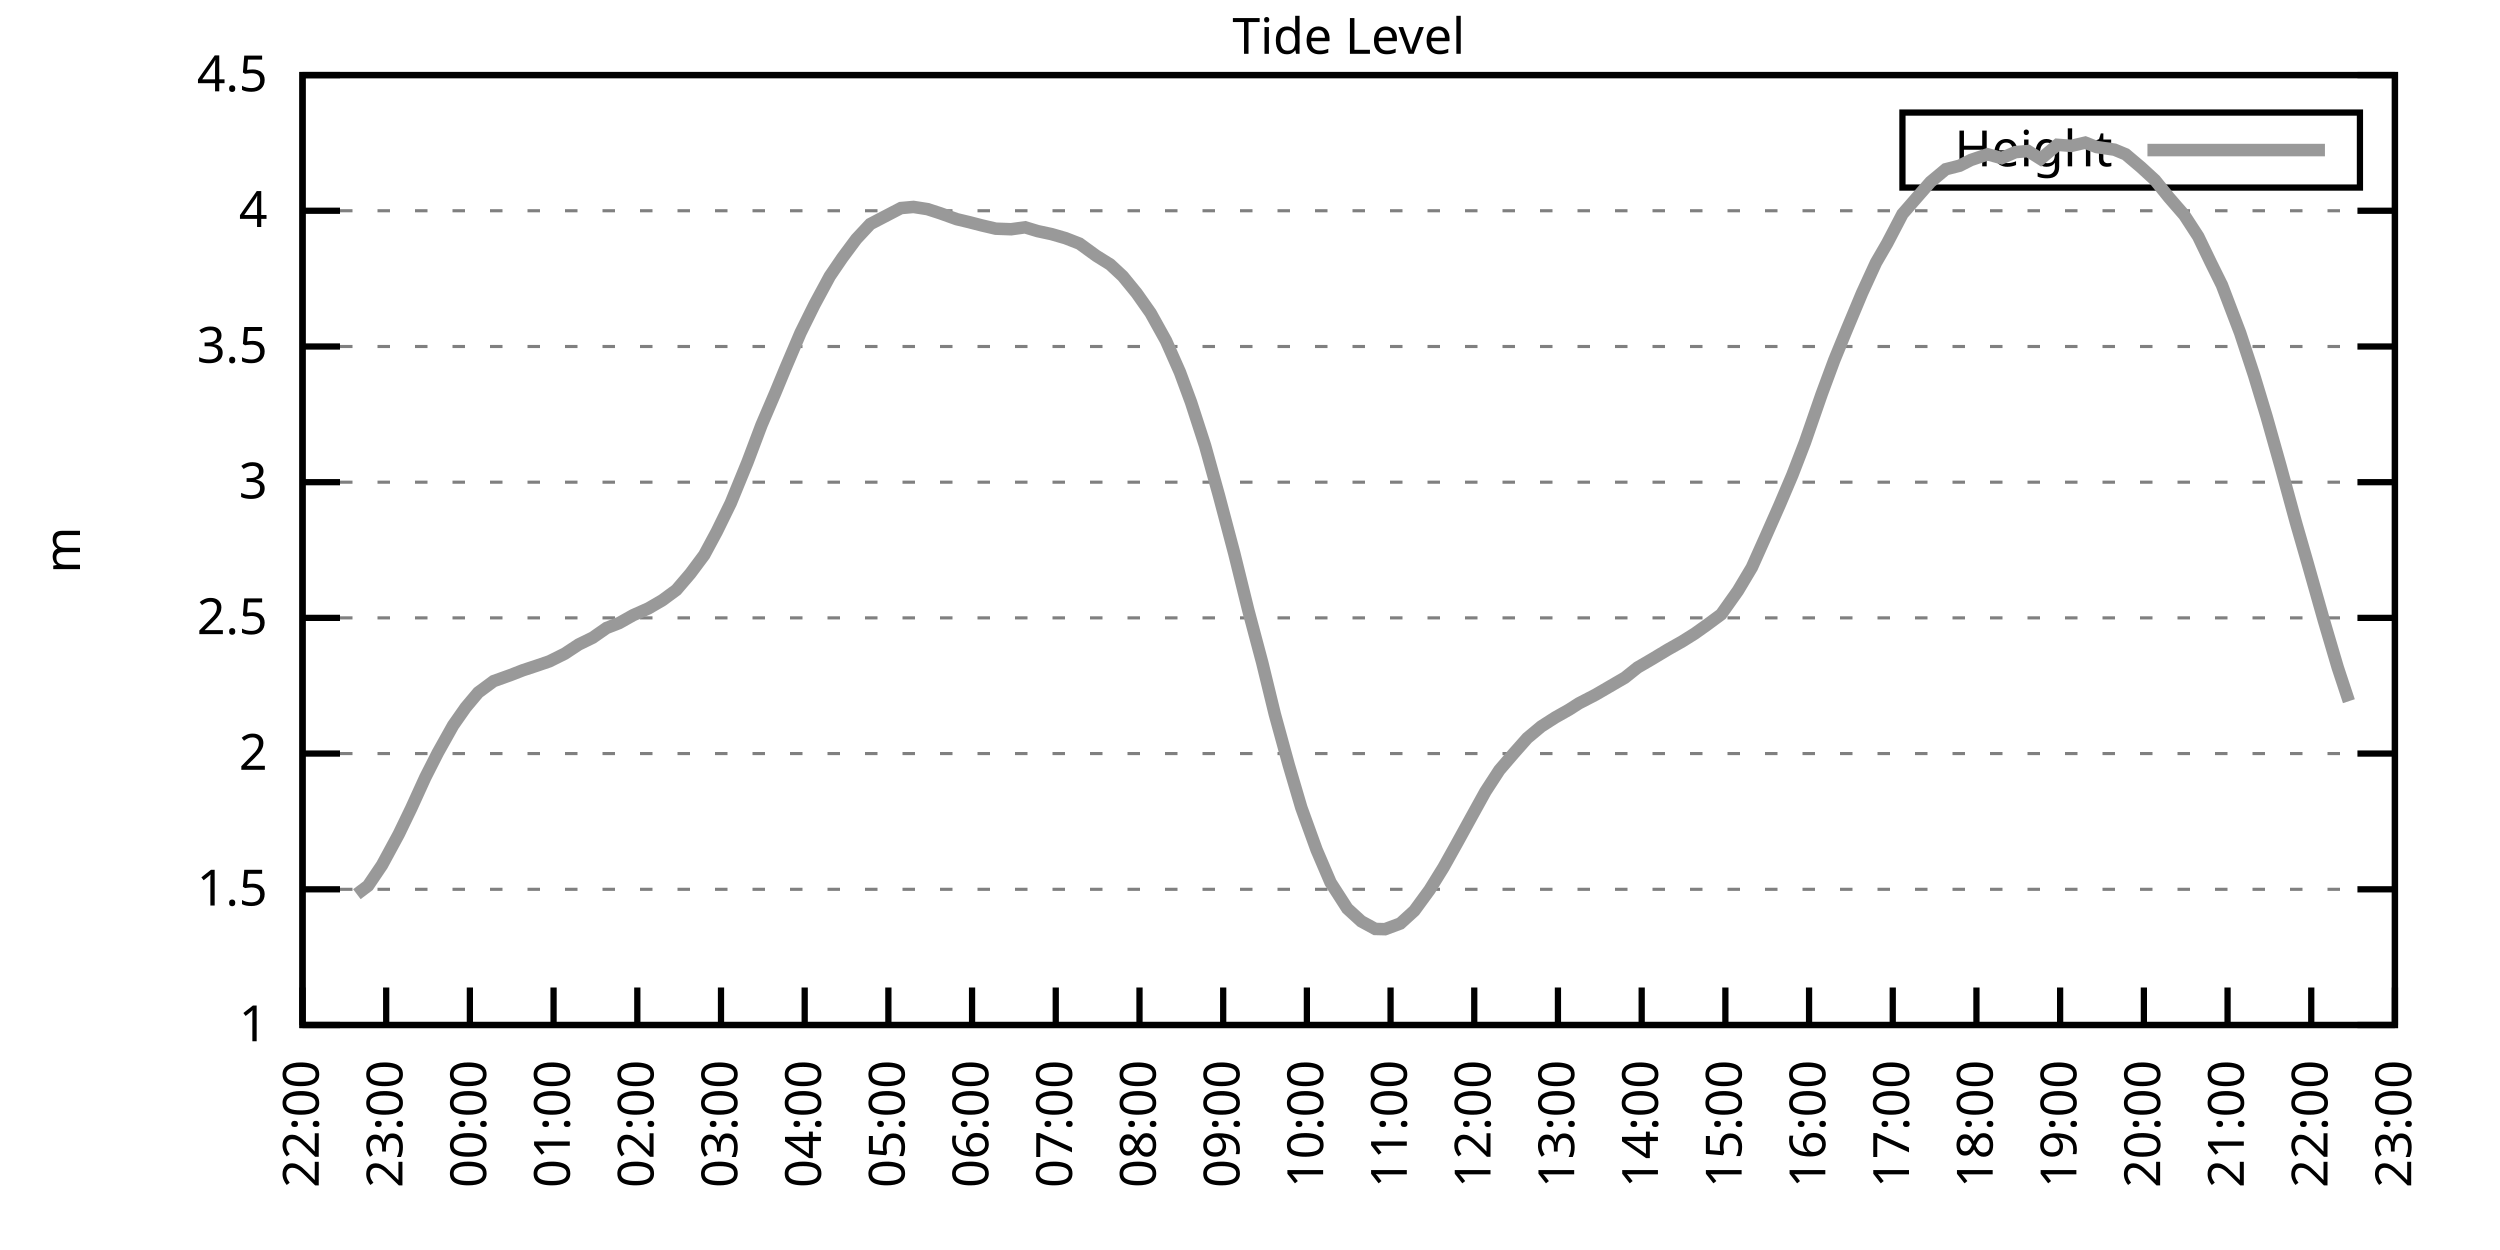
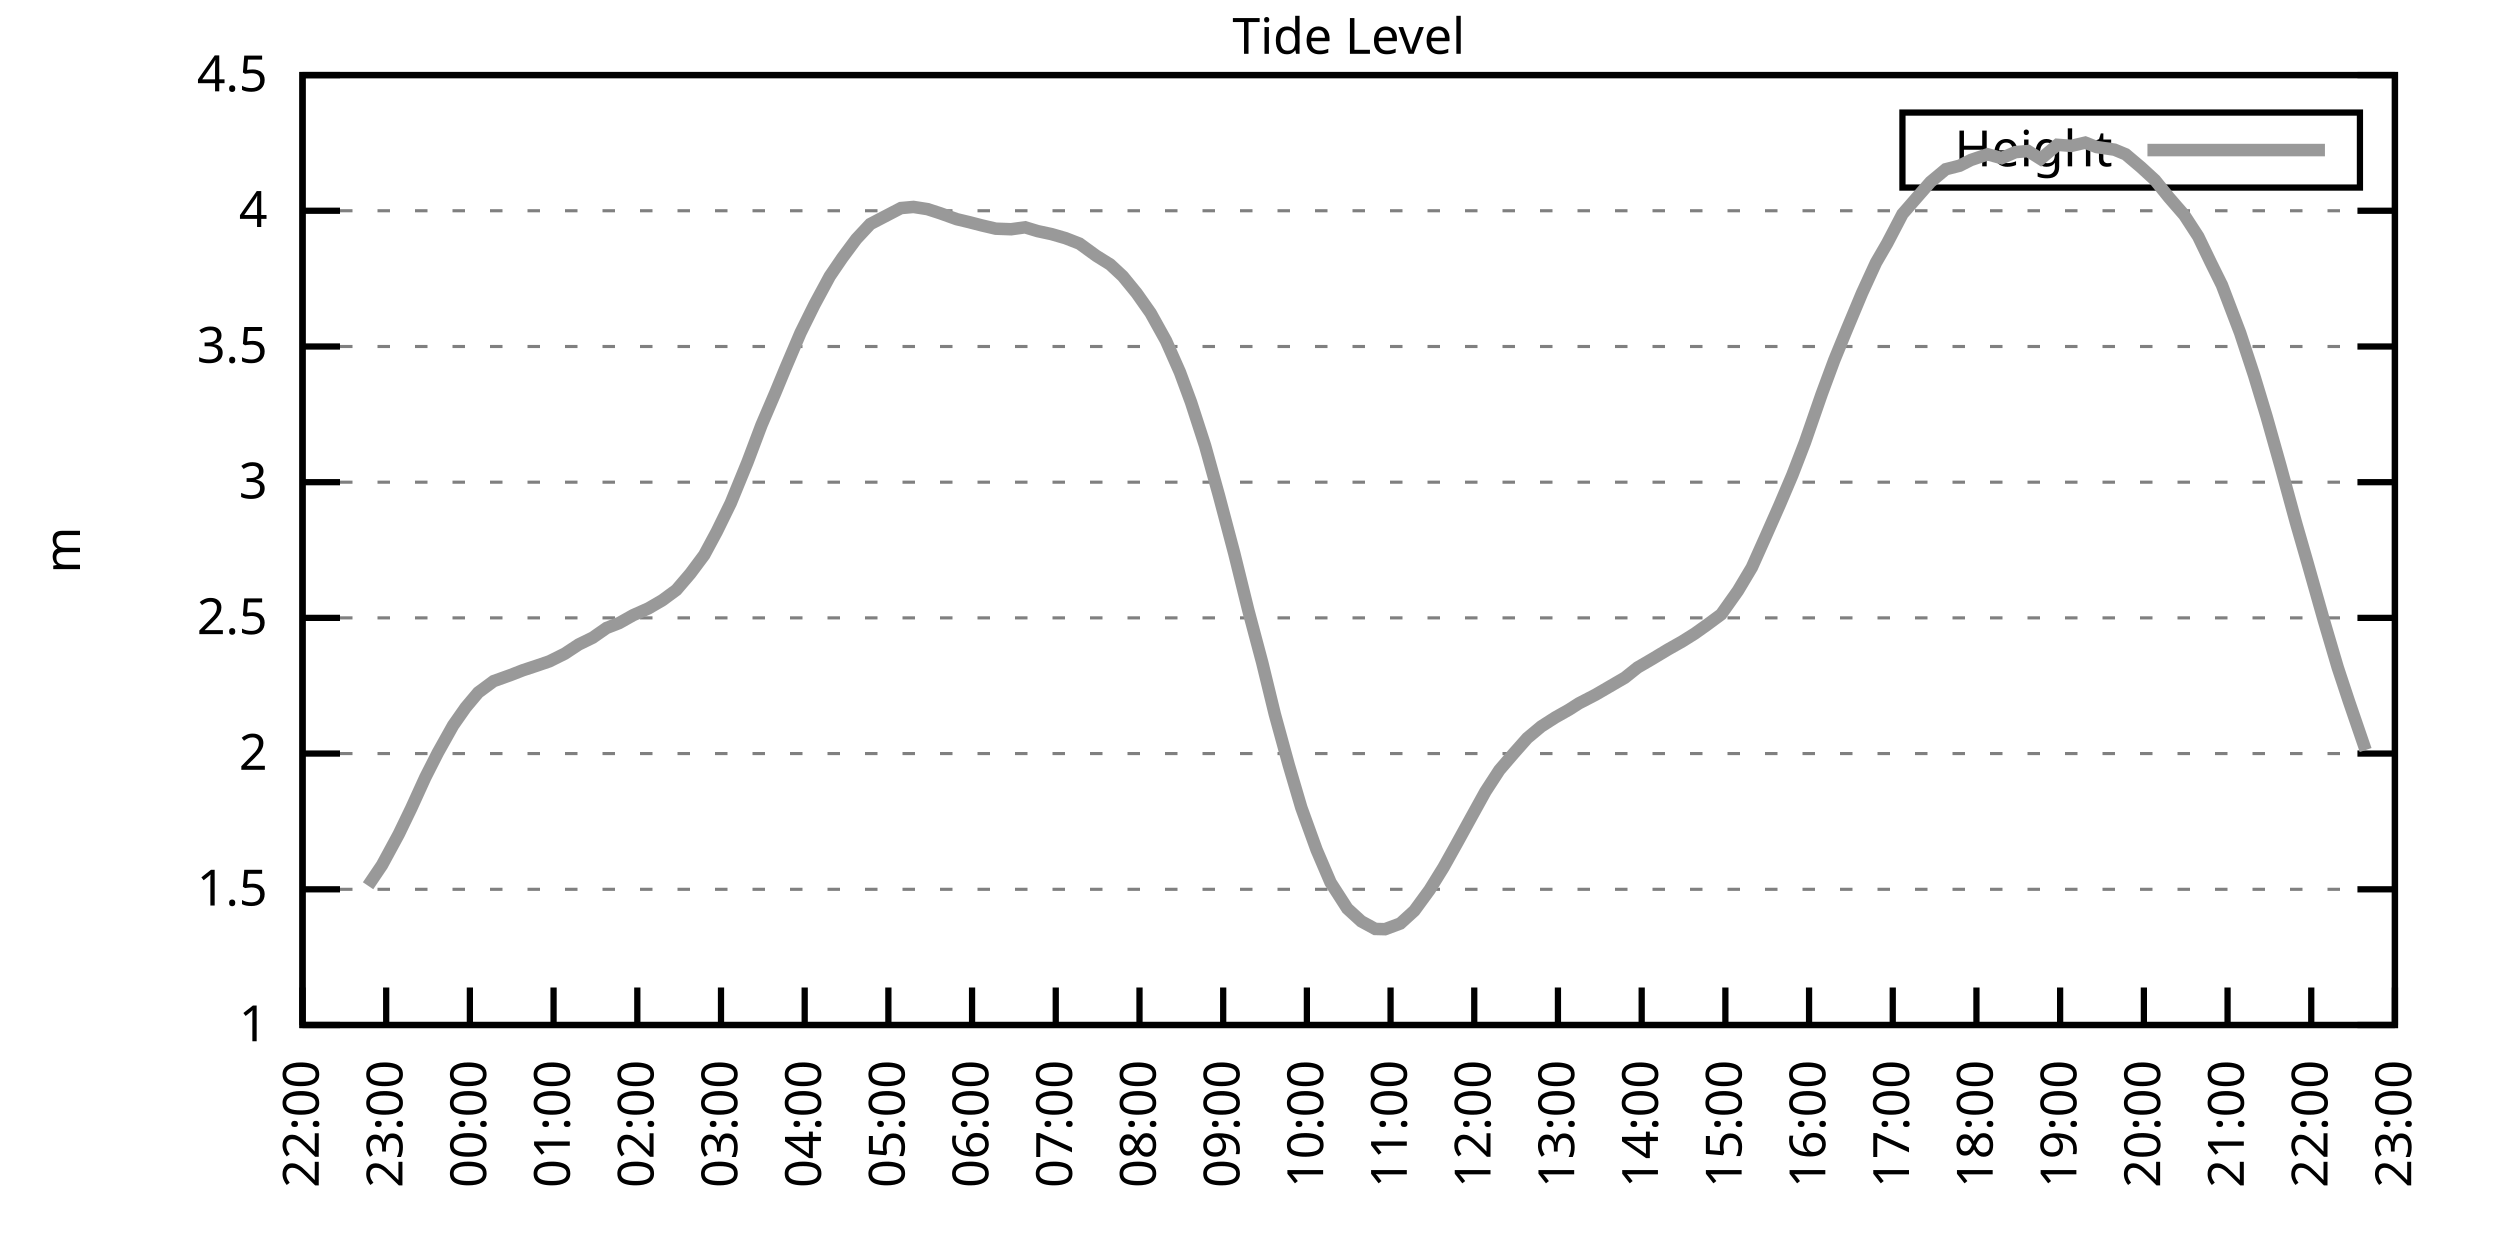
<svg xmlns="http://www.w3.org/2000/svg" xmlns:xlink="http://www.w3.org/1999/xlink" width="400" height="200" viewBox="0 0 400 200">
  <g id="gnuplot_canvas">
    <rect x="0" y="0" width="400" height="200" fill="none" />
    <defs>
      <circle id="gpDot" r="0.5" stroke-width="0.5" stroke="currentColor" />
      <path id="gpPt0" stroke-width="0.333" stroke="currentColor" d="M-1,0 h2 M0,-1 v2" />
      <path id="gpPt1" stroke-width="0.333" stroke="currentColor" d="M-1,-1 L1,1 M1,-1 L-1,1" />
      <path id="gpPt2" stroke-width="0.333" stroke="currentColor" d="M-1,0 L1,0 M0,-1 L0,1 M-1,-1 L1,1 M-1,1 L1,-1" />
      <rect id="gpPt3" stroke-width="0.333" stroke="currentColor" x="-1" y="-1" width="2" height="2" />
      <rect id="gpPt4" stroke-width="0.333" stroke="currentColor" fill="currentColor" x="-1" y="-1" width="2" height="2" />
      <circle id="gpPt5" stroke-width="0.333" stroke="currentColor" cx="0" cy="0" r="1" />
      <use xlink:href="#gpPt5" id="gpPt6" fill="currentColor" stroke="none" />
      <path id="gpPt7" stroke-width="0.333" stroke="currentColor" d="M0,-1.33 L-1.33,0.67 L1.33,0.67 z" />
      <use xlink:href="#gpPt7" id="gpPt8" fill="currentColor" stroke="none" />
      <use xlink:href="#gpPt7" id="gpPt9" stroke="currentColor" transform="rotate(180)" />
      <use xlink:href="#gpPt9" id="gpPt10" fill="currentColor" stroke="none" />
      <use xlink:href="#gpPt3" id="gpPt11" stroke="currentColor" transform="rotate(45)" />
      <use xlink:href="#gpPt11" id="gpPt12" fill="currentColor" stroke="none" />
      <path id="gpPt13" stroke-width="0.333" stroke="currentColor" d="M0,1.330 L1.265,0.411 L0.782,-1.067 L-0.782,-1.076 L-1.265,0.411 z" />
      <use xlink:href="#gpPt13" id="gpPt14" fill="currentColor" stroke="none" />
      <filter id="textbox" filterUnits="objectBoundingBox" x="0" y="0" height="1" width="1">
        <feFlood flood-color="white" flood-opacity="1" result="bgnd" />
        <feComposite in="SourceGraphic" in2="bgnd" operator="atop" />
      </filter>
      <filter id="greybox" filterUnits="objectBoundingBox" x="0" y="0" height="1" width="1">
        <feFlood flood-color="lightgrey" flood-opacity="1" result="grey" />
        <feComposite in="SourceGraphic" in2="grey" operator="atop" />
      </filter>
    </defs>
    <g fill="none" color="white" stroke="currentColor" stroke-width="1.00" stroke-linecap="butt" stroke-linejoin="miter">
</g>
    <g fill="none" color="black" stroke="currentColor" stroke-width="1.00" stroke-linecap="butt" stroke-linejoin="miter">
      <g stroke="none" shape-rendering="crispEdges">
        <polygon fill="rgb(255, 255, 255)" points="48.40,164.00 383.18,164.00 383.18,12.02 48.40,12.02 " />
      </g>
    </g>
    <g fill="none" color="black" stroke="currentColor" stroke-width="1.00" stroke-linecap="butt" stroke-linejoin="miter">
</g>
    <g fill="none" color="black" stroke="black" stroke-width="0.50" stroke-linecap="butt" stroke-linejoin="miter">
</g>
    <g fill="none" color="gray" stroke="currentColor" stroke-width="0.50" stroke-linecap="butt" stroke-linejoin="miter">
      <path stroke="gray" stroke-dasharray="2,4" class="gridline" d="M48.40,164.00 L383.19,164.00  " />
    </g>
    <g fill="none" color="gray" stroke="gray" stroke-width="1.00" stroke-linecap="butt" stroke-linejoin="miter">
</g>
    <g fill="none" color="black" stroke="currentColor" stroke-width="1.00" stroke-linecap="butt" stroke-linejoin="miter">
      <path stroke="black" d="M48.40,164.00 L54.40,164.00 M383.19,164.00 L377.19,164.00  " />
      <g transform="translate(42.80,166.60)" stroke="none" fill="black" font-family="Sans" font-size="8.00" text-anchor="end">
        <text>
          <tspan font-family="Sans"> 1</tspan>
        </text>
      </g>
    </g>
    <g fill="none" color="black" stroke="currentColor" stroke-width="1.00" stroke-linecap="butt" stroke-linejoin="miter">
</g>
    <g fill="none" color="black" stroke="black" stroke-width="0.50" stroke-linecap="butt" stroke-linejoin="miter">
</g>
    <g fill="none" color="gray" stroke="currentColor" stroke-width="0.50" stroke-linecap="butt" stroke-linejoin="miter">
      <path stroke="gray" stroke-dasharray="2,4" class="gridline" d="M48.40,142.29 L383.19,142.29  " />
    </g>
    <g fill="none" color="gray" stroke="gray" stroke-width="1.00" stroke-linecap="butt" stroke-linejoin="miter">
</g>
    <g fill="none" color="black" stroke="currentColor" stroke-width="1.00" stroke-linecap="butt" stroke-linejoin="miter">
      <path stroke="black" d="M48.40,142.29 L54.40,142.29 M383.19,142.29 L377.19,142.29  " />
      <g transform="translate(42.80,144.89)" stroke="none" fill="black" font-family="Sans" font-size="8.00" text-anchor="end">
        <text>
          <tspan font-family="Sans"> 1.5</tspan>
        </text>
      </g>
    </g>
    <g fill="none" color="black" stroke="currentColor" stroke-width="1.00" stroke-linecap="butt" stroke-linejoin="miter">
</g>
    <g fill="none" color="black" stroke="black" stroke-width="0.50" stroke-linecap="butt" stroke-linejoin="miter">
</g>
    <g fill="none" color="gray" stroke="currentColor" stroke-width="0.50" stroke-linecap="butt" stroke-linejoin="miter">
      <path stroke="gray" stroke-dasharray="2,4" class="gridline" d="M48.40,120.57 L383.19,120.57  " />
    </g>
    <g fill="none" color="gray" stroke="gray" stroke-width="1.00" stroke-linecap="butt" stroke-linejoin="miter">
</g>
    <g fill="none" color="black" stroke="currentColor" stroke-width="1.00" stroke-linecap="butt" stroke-linejoin="miter">
      <path stroke="black" d="M48.40,120.57 L54.40,120.57 M383.19,120.57 L377.19,120.57  " />
      <g transform="translate(42.80,123.17)" stroke="none" fill="black" font-family="Sans" font-size="8.00" text-anchor="end">
        <text>
          <tspan font-family="Sans"> 2</tspan>
        </text>
      </g>
    </g>
    <g fill="none" color="black" stroke="currentColor" stroke-width="1.00" stroke-linecap="butt" stroke-linejoin="miter">
</g>
    <g fill="none" color="black" stroke="black" stroke-width="0.50" stroke-linecap="butt" stroke-linejoin="miter">
</g>
    <g fill="none" color="gray" stroke="currentColor" stroke-width="0.50" stroke-linecap="butt" stroke-linejoin="miter">
      <path stroke="gray" stroke-dasharray="2,4" class="gridline" d="M48.40,98.86 L383.19,98.86  " />
    </g>
    <g fill="none" color="gray" stroke="gray" stroke-width="1.00" stroke-linecap="butt" stroke-linejoin="miter">
</g>
    <g fill="none" color="black" stroke="currentColor" stroke-width="1.00" stroke-linecap="butt" stroke-linejoin="miter">
      <path stroke="black" d="M48.40,98.86 L54.40,98.86 M383.19,98.86 L377.19,98.86  " />
      <g transform="translate(42.80,101.46)" stroke="none" fill="black" font-family="Sans" font-size="8.00" text-anchor="end">
        <text>
          <tspan font-family="Sans"> 2.5</tspan>
        </text>
      </g>
    </g>
    <g fill="none" color="black" stroke="currentColor" stroke-width="1.00" stroke-linecap="butt" stroke-linejoin="miter">
</g>
    <g fill="none" color="black" stroke="black" stroke-width="0.50" stroke-linecap="butt" stroke-linejoin="miter">
</g>
    <g fill="none" color="gray" stroke="currentColor" stroke-width="0.50" stroke-linecap="butt" stroke-linejoin="miter">
      <path stroke="gray" stroke-dasharray="2,4" class="gridline" d="M48.40,77.15 L383.19,77.15  " />
    </g>
    <g fill="none" color="gray" stroke="gray" stroke-width="1.00" stroke-linecap="butt" stroke-linejoin="miter">
</g>
    <g fill="none" color="black" stroke="currentColor" stroke-width="1.00" stroke-linecap="butt" stroke-linejoin="miter">
      <path stroke="black" d="M48.40,77.15 L54.40,77.15 M383.19,77.15 L377.19,77.15  " />
      <g transform="translate(42.80,79.75)" stroke="none" fill="black" font-family="Sans" font-size="8.00" text-anchor="end">
        <text>
          <tspan font-family="Sans"> 3</tspan>
        </text>
      </g>
    </g>
    <g fill="none" color="black" stroke="currentColor" stroke-width="1.00" stroke-linecap="butt" stroke-linejoin="miter">
</g>
    <g fill="none" color="black" stroke="black" stroke-width="0.50" stroke-linecap="butt" stroke-linejoin="miter">
</g>
    <g fill="none" color="gray" stroke="currentColor" stroke-width="0.50" stroke-linecap="butt" stroke-linejoin="miter">
      <path stroke="gray" stroke-dasharray="2,4" class="gridline" d="M48.40,55.44 L383.19,55.44  " />
    </g>
    <g fill="none" color="gray" stroke="gray" stroke-width="1.00" stroke-linecap="butt" stroke-linejoin="miter">
</g>
    <g fill="none" color="black" stroke="currentColor" stroke-width="1.00" stroke-linecap="butt" stroke-linejoin="miter">
      <path stroke="black" d="M48.40,55.44 L54.40,55.44 M383.19,55.44 L377.19,55.44  " />
      <g transform="translate(42.80,58.04)" stroke="none" fill="black" font-family="Sans" font-size="8.00" text-anchor="end">
        <text>
          <tspan font-family="Sans"> 3.5</tspan>
        </text>
      </g>
    </g>
    <g fill="none" color="black" stroke="currentColor" stroke-width="1.00" stroke-linecap="butt" stroke-linejoin="miter">
</g>
    <g fill="none" color="black" stroke="black" stroke-width="0.50" stroke-linecap="butt" stroke-linejoin="miter">
</g>
    <g fill="none" color="gray" stroke="currentColor" stroke-width="0.50" stroke-linecap="butt" stroke-linejoin="miter">
      <path stroke="gray" stroke-dasharray="2,4" class="gridline" d="M48.40,33.72 L383.19,33.72  " />
    </g>
    <g fill="none" color="gray" stroke="gray" stroke-width="1.00" stroke-linecap="butt" stroke-linejoin="miter">
</g>
    <g fill="none" color="black" stroke="currentColor" stroke-width="1.00" stroke-linecap="butt" stroke-linejoin="miter">
      <path stroke="black" d="M48.40,33.72 L54.40,33.72 M383.19,33.72 L377.19,33.72  " />
      <g transform="translate(42.80,36.32)" stroke="none" fill="black" font-family="Sans" font-size="8.00" text-anchor="end">
        <text>
          <tspan font-family="Sans"> 4</tspan>
        </text>
      </g>
    </g>
    <g fill="none" color="black" stroke="currentColor" stroke-width="1.00" stroke-linecap="butt" stroke-linejoin="miter">
</g>
    <g fill="none" color="black" stroke="black" stroke-width="0.50" stroke-linecap="butt" stroke-linejoin="miter">
</g>
    <g fill="none" color="gray" stroke="currentColor" stroke-width="0.50" stroke-linecap="butt" stroke-linejoin="miter">
      <path stroke="gray" stroke-dasharray="2,4" class="gridline" d="M48.40,12.01 L383.19,12.01  " />
    </g>
    <g fill="none" color="gray" stroke="gray" stroke-width="1.00" stroke-linecap="butt" stroke-linejoin="miter">
</g>
    <g fill="none" color="black" stroke="currentColor" stroke-width="1.00" stroke-linecap="butt" stroke-linejoin="miter">
      <path stroke="black" d="M48.40,12.01 L54.40,12.01 M383.19,12.01 L377.19,12.01  " />
      <g transform="translate(42.80,14.61)" stroke="none" fill="black" font-family="Sans" font-size="8.00" text-anchor="end">
        <text>
          <tspan font-family="Sans"> 4.5</tspan>
        </text>
      </g>
    </g>
    <g fill="none" color="black" stroke="currentColor" stroke-width="1.00" stroke-linecap="butt" stroke-linejoin="miter">
      <path stroke="black" d="M48.40,164.00 L48.40,158.00  " />
      <g transform="translate(51.00,169.60) rotate(270.00)" stroke="none" fill="black" font-family="Sans" font-size="8.00" text-anchor="end">
        <text>
          <tspan font-family="Sans">22:00</tspan>
        </text>
      </g>
    </g>
    <g fill="none" color="black" stroke="currentColor" stroke-width="1.00" stroke-linecap="butt" stroke-linejoin="miter">
      <path stroke="black" d="M61.79,164.00 L61.79,158.00  " />
      <g transform="translate(64.39,169.60) rotate(270.00)" stroke="none" fill="black" font-family="Sans" font-size="8.00" text-anchor="end">
        <text>
          <tspan font-family="Sans">23:00</tspan>
        </text>
      </g>
    </g>
    <g fill="none" color="black" stroke="currentColor" stroke-width="1.00" stroke-linecap="butt" stroke-linejoin="miter">
      <path stroke="black" d="M75.18,164.00 L75.18,158.00  " />
      <g transform="translate(77.78,169.60) rotate(270.00)" stroke="none" fill="black" font-family="Sans" font-size="8.00" text-anchor="end">
        <text>
          <tspan font-family="Sans">00:00</tspan>
        </text>
      </g>
    </g>
    <g fill="none" color="black" stroke="currentColor" stroke-width="1.00" stroke-linecap="butt" stroke-linejoin="miter">
      <path stroke="black" d="M88.57,164.00 L88.57,158.00  " />
      <g transform="translate(91.17,169.60) rotate(270.00)" stroke="none" fill="black" font-family="Sans" font-size="8.00" text-anchor="end">
        <text>
          <tspan font-family="Sans">01:00</tspan>
        </text>
      </g>
    </g>
    <g fill="none" color="black" stroke="currentColor" stroke-width="1.00" stroke-linecap="butt" stroke-linejoin="miter">
      <path stroke="black" d="M101.97,164.00 L101.97,158.00  " />
      <g transform="translate(104.57,169.60) rotate(270.00)" stroke="none" fill="black" font-family="Sans" font-size="8.00" text-anchor="end">
        <text>
          <tspan font-family="Sans">02:00</tspan>
        </text>
      </g>
    </g>
    <g fill="none" color="black" stroke="currentColor" stroke-width="1.00" stroke-linecap="butt" stroke-linejoin="miter">
      <path stroke="black" d="M115.36,164.00 L115.36,158.00  " />
      <g transform="translate(117.96,169.60) rotate(270.00)" stroke="none" fill="black" font-family="Sans" font-size="8.00" text-anchor="end">
        <text>
          <tspan font-family="Sans">03:00</tspan>
        </text>
      </g>
    </g>
    <g fill="none" color="black" stroke="currentColor" stroke-width="1.00" stroke-linecap="butt" stroke-linejoin="miter">
      <path stroke="black" d="M128.75,164.00 L128.75,158.00  " />
      <g transform="translate(131.35,169.60) rotate(270.00)" stroke="none" fill="black" font-family="Sans" font-size="8.00" text-anchor="end">
        <text>
          <tspan font-family="Sans">04:00</tspan>
        </text>
      </g>
    </g>
    <g fill="none" color="black" stroke="currentColor" stroke-width="1.00" stroke-linecap="butt" stroke-linejoin="miter">
      <path stroke="black" d="M142.14,164.00 L142.14,158.00  " />
      <g transform="translate(144.74,169.60) rotate(270.00)" stroke="none" fill="black" font-family="Sans" font-size="8.00" text-anchor="end">
        <text>
          <tspan font-family="Sans">05:00</tspan>
        </text>
      </g>
    </g>
    <g fill="none" color="black" stroke="currentColor" stroke-width="1.00" stroke-linecap="butt" stroke-linejoin="miter">
      <path stroke="black" d="M155.53,164.00 L155.53,158.00  " />
      <g transform="translate(158.13,169.60) rotate(270.00)" stroke="none" fill="black" font-family="Sans" font-size="8.00" text-anchor="end">
        <text>
          <tspan font-family="Sans">06:00</tspan>
        </text>
      </g>
    </g>
    <g fill="none" color="black" stroke="currentColor" stroke-width="1.00" stroke-linecap="butt" stroke-linejoin="miter">
      <path stroke="black" d="M168.92,164.00 L168.92,158.00  " />
      <g transform="translate(171.52,169.60) rotate(270.00)" stroke="none" fill="black" font-family="Sans" font-size="8.00" text-anchor="end">
        <text>
          <tspan font-family="Sans">07:00</tspan>
        </text>
      </g>
    </g>
    <g fill="none" color="black" stroke="currentColor" stroke-width="1.00" stroke-linecap="butt" stroke-linejoin="miter">
      <path stroke="black" d="M182.32,164.00 L182.32,158.00  " />
      <g transform="translate(184.92,169.60) rotate(270.00)" stroke="none" fill="black" font-family="Sans" font-size="8.00" text-anchor="end">
        <text>
          <tspan font-family="Sans">08:00</tspan>
        </text>
      </g>
    </g>
    <g fill="none" color="black" stroke="currentColor" stroke-width="1.00" stroke-linecap="butt" stroke-linejoin="miter">
      <path stroke="black" d="M195.71,164.00 L195.71,158.00  " />
      <g transform="translate(198.31,169.60) rotate(270.00)" stroke="none" fill="black" font-family="Sans" font-size="8.00" text-anchor="end">
        <text>
          <tspan font-family="Sans">09:00</tspan>
        </text>
      </g>
    </g>
    <g fill="none" color="black" stroke="currentColor" stroke-width="1.00" stroke-linecap="butt" stroke-linejoin="miter">
      <path stroke="black" d="M209.10,164.00 L209.10,158.00  " />
      <g transform="translate(211.70,169.60) rotate(270.00)" stroke="none" fill="black" font-family="Sans" font-size="8.00" text-anchor="end">
        <text>
          <tspan font-family="Sans">10:00</tspan>
        </text>
      </g>
    </g>
    <g fill="none" color="black" stroke="currentColor" stroke-width="1.00" stroke-linecap="butt" stroke-linejoin="miter">
      <path stroke="black" d="M222.49,164.00 L222.49,158.00  " />
      <g transform="translate(225.09,169.60) rotate(270.00)" stroke="none" fill="black" font-family="Sans" font-size="8.00" text-anchor="end">
        <text>
          <tspan font-family="Sans">11:00</tspan>
        </text>
      </g>
    </g>
    <g fill="none" color="black" stroke="currentColor" stroke-width="1.00" stroke-linecap="butt" stroke-linejoin="miter">
      <path stroke="black" d="M235.88,164.00 L235.88,158.00  " />
      <g transform="translate(238.48,169.60) rotate(270.00)" stroke="none" fill="black" font-family="Sans" font-size="8.00" text-anchor="end">
        <text>
          <tspan font-family="Sans">12:00</tspan>
        </text>
      </g>
    </g>
    <g fill="none" color="black" stroke="currentColor" stroke-width="1.00" stroke-linecap="butt" stroke-linejoin="miter">
      <path stroke="black" d="M249.27,164.00 L249.27,158.00  " />
      <g transform="translate(251.87,169.60) rotate(270.00)" stroke="none" fill="black" font-family="Sans" font-size="8.00" text-anchor="end">
        <text>
          <tspan font-family="Sans">13:00</tspan>
        </text>
      </g>
    </g>
    <g fill="none" color="black" stroke="currentColor" stroke-width="1.00" stroke-linecap="butt" stroke-linejoin="miter">
      <path stroke="black" d="M262.67,164.00 L262.67,158.00  " />
      <g transform="translate(265.27,169.60) rotate(270.00)" stroke="none" fill="black" font-family="Sans" font-size="8.00" text-anchor="end">
        <text>
          <tspan font-family="Sans">14:00</tspan>
        </text>
      </g>
    </g>
    <g fill="none" color="black" stroke="currentColor" stroke-width="1.00" stroke-linecap="butt" stroke-linejoin="miter">
      <path stroke="black" d="M276.06,164.00 L276.06,158.00  " />
      <g transform="translate(278.66,169.60) rotate(270.00)" stroke="none" fill="black" font-family="Sans" font-size="8.00" text-anchor="end">
        <text>
          <tspan font-family="Sans">15:00</tspan>
        </text>
      </g>
    </g>
    <g fill="none" color="black" stroke="currentColor" stroke-width="1.00" stroke-linecap="butt" stroke-linejoin="miter">
      <path stroke="black" d="M289.45,164.00 L289.45,158.00  " />
      <g transform="translate(292.05,169.60) rotate(270.00)" stroke="none" fill="black" font-family="Sans" font-size="8.00" text-anchor="end">
        <text>
          <tspan font-family="Sans">16:00</tspan>
        </text>
      </g>
    </g>
    <g fill="none" color="black" stroke="currentColor" stroke-width="1.00" stroke-linecap="butt" stroke-linejoin="miter">
      <path stroke="black" d="M302.84,164.00 L302.84,158.00  " />
      <g transform="translate(305.44,169.60) rotate(270.00)" stroke="none" fill="black" font-family="Sans" font-size="8.00" text-anchor="end">
        <text>
          <tspan font-family="Sans">17:00</tspan>
        </text>
      </g>
    </g>
    <g fill="none" color="black" stroke="currentColor" stroke-width="1.00" stroke-linecap="butt" stroke-linejoin="miter">
      <path stroke="black" d="M316.23,164.00 L316.23,158.00  " />
      <g transform="translate(318.83,169.60) rotate(270.00)" stroke="none" fill="black" font-family="Sans" font-size="8.00" text-anchor="end">
        <text>
          <tspan font-family="Sans">18:00</tspan>
        </text>
      </g>
    </g>
    <g fill="none" color="black" stroke="currentColor" stroke-width="1.00" stroke-linecap="butt" stroke-linejoin="miter">
      <path stroke="black" d="M329.62,164.00 L329.62,158.00  " />
      <g transform="translate(332.22,169.60) rotate(270.00)" stroke="none" fill="black" font-family="Sans" font-size="8.00" text-anchor="end">
        <text>
          <tspan font-family="Sans">19:00</tspan>
        </text>
      </g>
    </g>
    <g fill="none" color="black" stroke="currentColor" stroke-width="1.00" stroke-linecap="butt" stroke-linejoin="miter">
      <path stroke="black" d="M343.02,164.00 L343.02,158.00  " />
      <g transform="translate(345.62,169.60) rotate(270.00)" stroke="none" fill="black" font-family="Sans" font-size="8.00" text-anchor="end">
        <text>
          <tspan font-family="Sans">20:00</tspan>
        </text>
      </g>
    </g>
    <g fill="none" color="black" stroke="currentColor" stroke-width="1.00" stroke-linecap="butt" stroke-linejoin="miter">
      <path stroke="black" d="M356.41,164.00 L356.41,158.00  " />
      <g transform="translate(359.01,169.60) rotate(270.00)" stroke="none" fill="black" font-family="Sans" font-size="8.00" text-anchor="end">
        <text>
          <tspan font-family="Sans">21:00</tspan>
        </text>
      </g>
    </g>
    <g fill="none" color="black" stroke="currentColor" stroke-width="1.00" stroke-linecap="butt" stroke-linejoin="miter">
      <path stroke="black" d="M369.80,164.00 L369.80,158.00  " />
      <g transform="translate(372.40,169.60) rotate(270.00)" stroke="none" fill="black" font-family="Sans" font-size="8.00" text-anchor="end">
        <text>
          <tspan font-family="Sans">22:00</tspan>
        </text>
      </g>
    </g>
    <g fill="none" color="black" stroke="currentColor" stroke-width="1.00" stroke-linecap="butt" stroke-linejoin="miter">
      <path stroke="black" d="M383.19,164.00 L383.19,158.00  " />
      <g transform="translate(385.79,169.60) rotate(270.00)" stroke="none" fill="black" font-family="Sans" font-size="8.00" text-anchor="end">
        <text>
          <tspan font-family="Sans">23:00</tspan>
        </text>
      </g>
    </g>
    <g fill="none" color="black" stroke="currentColor" stroke-width="1.00" stroke-linecap="butt" stroke-linejoin="miter">
</g>
    <g fill="none" color="black" stroke="currentColor" stroke-width="1.00" stroke-linecap="butt" stroke-linejoin="miter">
      <path stroke="black" d="M48.40,12.01 L48.40,164.00 L383.19,164.00 L383.19,12.01 L48.40,12.01 Z  " />
    </g>
    <g fill="none" color="black" stroke="currentColor" stroke-width="1.00" stroke-linecap="butt" stroke-linejoin="miter">
</g>
    <g fill="none" color="black" stroke="currentColor" stroke-width="1.00" stroke-linecap="butt" stroke-linejoin="miter">
      <path stroke="black" d="M304.39,30.01 L304.39,18.01 L377.59,18.01 L377.59,30.01 L304.39,30.01 Z  " />
    </g>
    <g id="Tide_level_plot_1">
      <g fill="none" color="white" stroke="black" stroke-width="2.00" stroke-linecap="butt" stroke-linejoin="miter">
</g>
      <g fill="none" color="black" stroke="currentColor" stroke-width="2.00" stroke-linecap="butt" stroke-linejoin="miter">
        <g transform="translate(337.99,26.61)" stroke="none" fill="black" font-family="Sans" font-size="8.00" text-anchor="end">
          <text>
            <tspan font-family="Sans">Height</tspan>
          </text>
        </g>
      </g>
      <g fill="none" color="black" stroke="currentColor" stroke-width="2.00" stroke-linecap="butt" stroke-linejoin="miter">
-         <path stroke="rgb(153, 153, 153)" d="M343.59,24.01 L371.99,24.01 M57.10,143.07 L58.89,141.72 L61.12,138.42 L63.80,133.47 L65.81,129.30 L68.04,124.40   L70.05,120.44 L72.50,116.06 L74.51,113.19 L76.52,110.80 L78.98,108.98 L81.66,108.02 L83.66,107.24 L85.90,106.50   L87.91,105.81 L90.36,104.59 L92.59,103.12 L94.82,102.03 L97.06,100.47 L99.06,99.69 L101.30,98.43 L103.75,97.34   L105.98,96.04 L108.22,94.39 L110.45,91.78 L112.68,88.79 L114.69,85.05 L116.92,80.49 L119.60,73.94 L121.83,68.03   L124.06,62.82 L125.62,59.04 L128.08,53.26 L130.31,48.75 L132.77,44.19 L134.78,41.24 L137.01,38.24 L139.24,35.85   L144.15,33.29 L146.16,33.11 L148.39,33.46 L150.40,34.11 L153.08,35.07 L155.09,35.55 L157.10,36.07 L159.33,36.59   L161.78,36.68 L164.01,36.37 L166.02,36.98 L168.25,37.46 L170.49,38.11 L172.72,38.98 L175.40,40.93 L177.63,42.32   L179.64,44.19 L181.87,46.92 L184.10,50.09 L186.56,54.52 L188.79,59.56 L190.57,64.38 L192.81,71.29 L195.04,79.32   L197.49,88.57 L199.73,97.65 L201.96,106.03 L203.97,114.28 L206.20,122.40 L208.21,129.22 L210.66,135.99 L212.89,141.20   L215.57,145.37 L217.80,147.41 L220.04,148.63 L221.60,148.67 L224.05,147.76 L226.29,145.72 L228.74,142.37 L230.97,138.77   L233.20,134.77 L235.44,130.69 L237.67,126.65 L239.90,123.22 L242.13,120.62 L244.36,118.10 L246.60,116.23 L248.83,114.80   L251.06,113.54 L252.62,112.54 L255.30,111.15 L257.98,109.59 L259.99,108.42 L262.00,106.81 L264.23,105.51 L266.91,103.90   L269.14,102.64 L271.15,101.38 L273.16,99.95 L275.39,98.30 L278.07,94.52 L280.30,90.78 L282.53,85.79 L284.76,80.75   L286.77,76.02 L288.78,70.81 L291.46,63.08 L293.47,57.65 L295.48,52.74 L297.93,46.88 L300.16,42.02 L301.95,38.93   L304.40,34.24 L306.63,31.68 L308.87,29.12 L311.32,27.08 L313.55,26.51 L315.34,25.60 L318.02,24.69 L320.25,25.30   L322.48,24.34 L324.49,24.17 L326.50,25.43 L329.18,23.17 L331.41,23.34 L333.64,22.82 L335.43,23.52 L338.33,23.95   L340.11,24.69 L342.57,26.77 L344.80,28.82 L347.03,31.59 L349.49,34.42 L351.72,37.85 L353.73,42.02 L355.51,45.62   L358.42,53.26 L360.65,60.04 L362.66,66.68 L364.89,74.59 L367.34,83.58 L369.13,89.79 L371.81,99.25 L374.04,106.81   L375.82,112.19  " />
+         <path stroke="rgb(153, 153, 153)" d="M343.59,24.01 L371.99,24.01 M58.89,141.72 L61.12,138.42 L63.80,133.47 L65.81,129.30 L68.04,124.40 L70.05,120.44   L72.50,116.06 L74.51,113.19 L76.52,110.80 L78.98,108.98 L81.66,108.02 L83.66,107.24 L85.90,106.50 L87.91,105.81   L90.36,104.59 L92.59,103.12 L94.82,102.03 L97.06,100.47 L99.06,99.69 L101.30,98.43 L103.75,97.34 L105.98,96.04   L108.22,94.39 L110.45,91.78 L112.68,88.79 L114.69,85.05 L116.92,80.49 L119.60,73.94 L121.83,68.03 L124.06,62.82   L125.62,59.04 L128.08,53.26 L130.31,48.75 L132.77,44.19 L134.78,41.24 L137.01,38.24 L139.24,35.85 L144.15,33.29   L146.16,33.11 L148.39,33.46 L150.40,34.11 L153.08,35.07 L155.09,35.55 L157.10,36.07 L159.33,36.59 L161.78,36.68   L164.01,36.37 L166.02,36.98 L168.25,37.46 L170.49,38.11 L172.72,38.98 L175.40,40.93 L177.63,42.32 L179.64,44.19   L181.87,46.92 L184.10,50.09 L186.56,54.52 L188.79,59.56 L190.57,64.38 L192.81,71.29 L195.04,79.32 L197.49,88.57   L199.73,97.65 L201.96,106.03 L203.97,114.28 L206.20,122.40 L208.21,129.22 L210.66,135.99 L212.89,141.20 L215.57,145.37   L217.80,147.41 L220.04,148.63 L221.60,148.67 L224.05,147.76 L226.29,145.72 L228.74,142.37 L230.97,138.77 L233.20,134.77   L235.44,130.69 L237.67,126.65 L239.90,123.22 L242.13,120.62 L244.36,118.10 L246.60,116.23 L248.83,114.80 L251.06,113.54   L252.62,112.54 L255.30,111.15 L257.98,109.59 L259.99,108.42 L262.00,106.81 L264.23,105.51 L266.91,103.90 L269.14,102.64   L271.15,101.38 L273.16,99.95 L275.39,98.30 L278.07,94.52 L280.30,90.78 L282.53,85.79 L284.76,80.75 L286.77,76.02   L288.78,70.81 L291.46,63.08 L293.47,57.65 L295.48,52.74 L297.93,46.88 L300.16,42.02 L301.95,38.93 L304.40,34.24   L306.63,31.68 L308.87,29.12 L311.32,27.08 L313.55,26.51 L315.34,25.60 L318.02,24.69 L320.25,25.30 L322.48,24.34   L324.49,24.17 L326.50,25.43 L329.18,23.17 L331.41,23.34 L333.64,22.82 L335.43,23.52 L338.33,23.95 L340.11,24.69   L342.57,26.77 L344.80,28.82 L347.03,31.59 L349.49,34.42 L351.72,37.85 L353.73,42.02 L355.51,45.62 L358.42,53.26   L360.65,60.04 L362.66,66.68 L364.89,74.59 L367.34,83.58 L369.13,89.79 L371.81,99.25 L374.04,106.81 L375.82,112.19   L378.50,120.01  " />
      </g>
    </g>
    <g fill="none" color="black" stroke="currentColor" stroke-width="2.00" stroke-linecap="butt" stroke-linejoin="miter">
</g>
    <g fill="none" color="black" stroke="black" stroke-width="1.00" stroke-linecap="butt" stroke-linejoin="miter">
</g>
    <g fill="none" color="black" stroke="currentColor" stroke-width="1.00" stroke-linecap="butt" stroke-linejoin="miter">
      <path stroke="black" d="M48.40,12.01 L48.40,164.00 L383.19,164.00 L383.19,12.01 L48.40,12.01 Z  " />
      <g transform="translate(12.80,88.01) rotate(270.00)" stroke="none" fill="black" font-family="Sans" font-size="8.00" text-anchor="middle">
        <text>
          <tspan font-family="Sans">m</tspan>
        </text>
      </g>
    </g>
    <g fill="none" color="black" stroke="currentColor" stroke-width="1.00" stroke-linecap="butt" stroke-linejoin="miter">
</g>
    <g fill="none" color="black" stroke="currentColor" stroke-width="1.00" stroke-linecap="butt" stroke-linejoin="miter">
      <g transform="translate(215.79,8.61)" stroke="none" fill="black" font-family="Sans" font-size="8.00" text-anchor="middle">
        <text>
          <tspan font-family="Sans">Tide Level</tspan>
        </text>
      </g>
    </g>
    <g fill="none" color="black" stroke="currentColor" stroke-width="1.00" stroke-linecap="butt" stroke-linejoin="miter">
</g>
  </g>
</svg>
